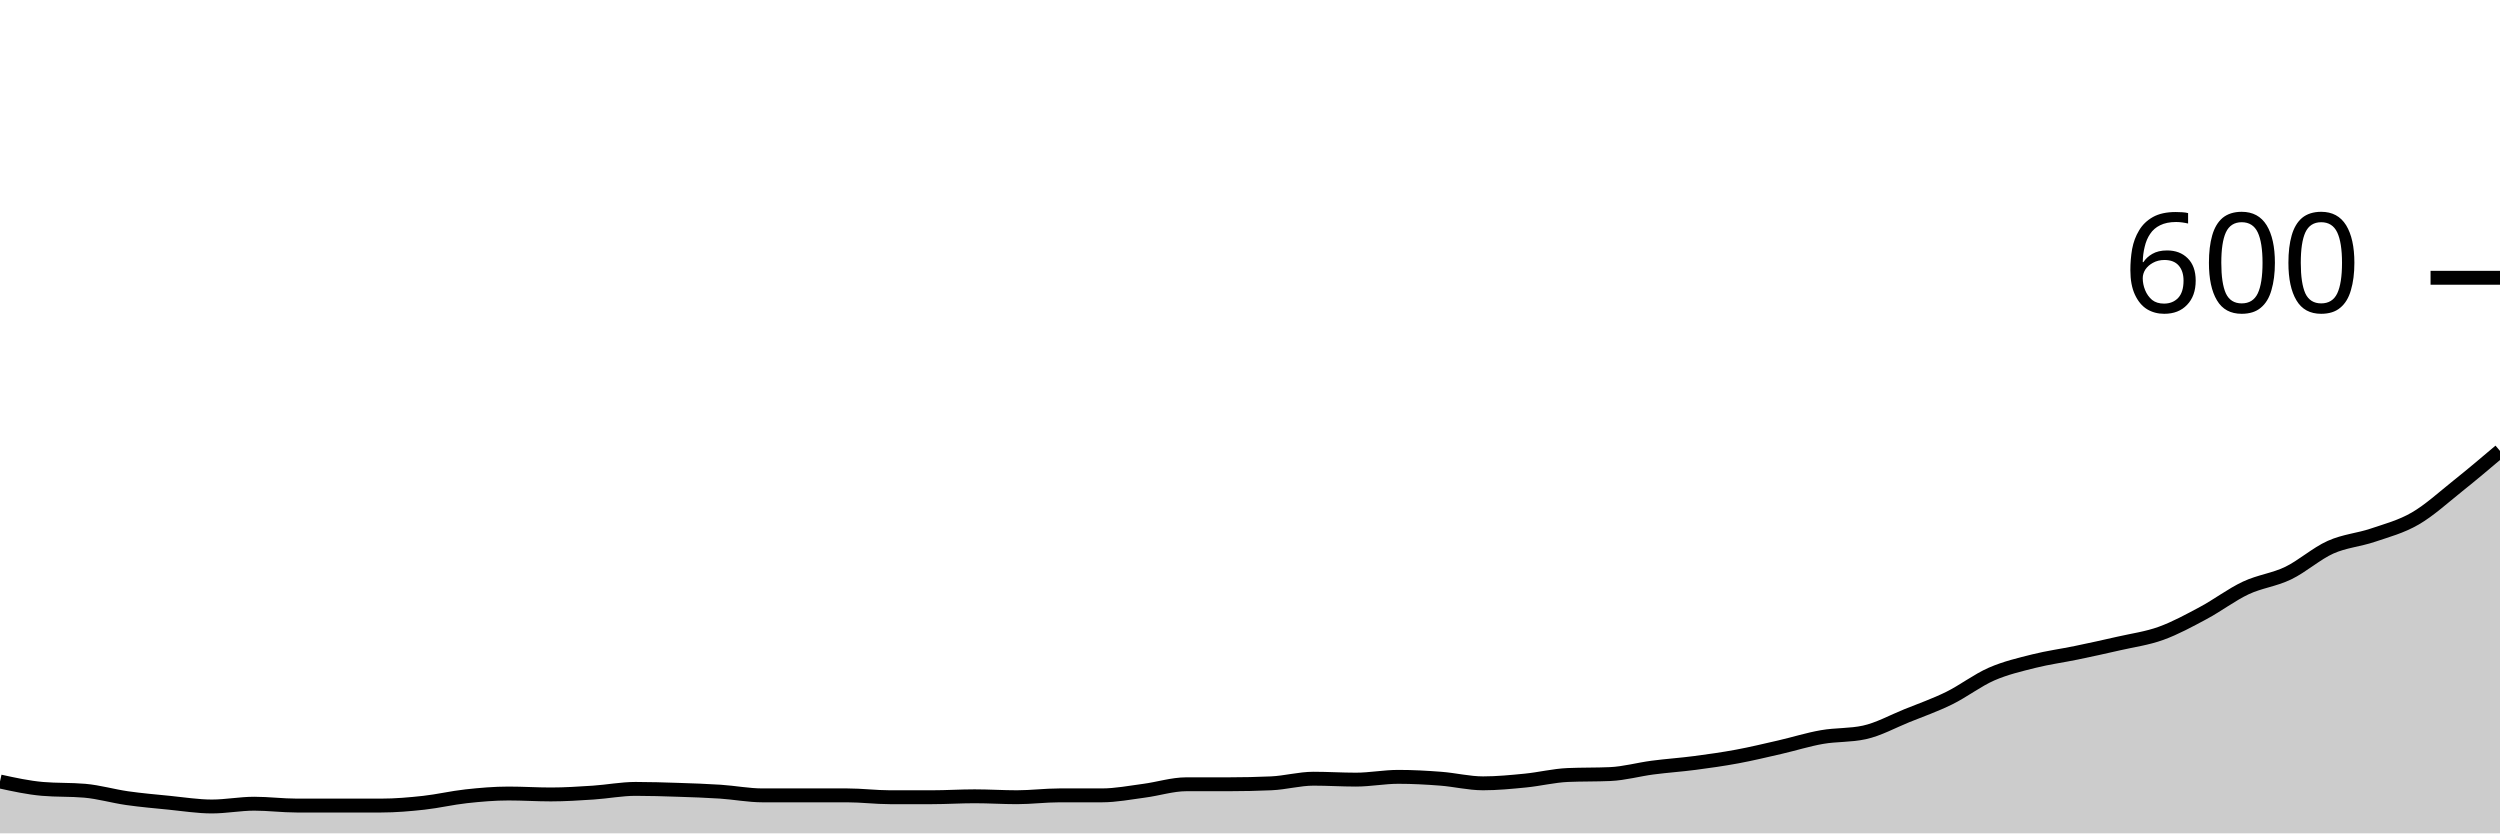
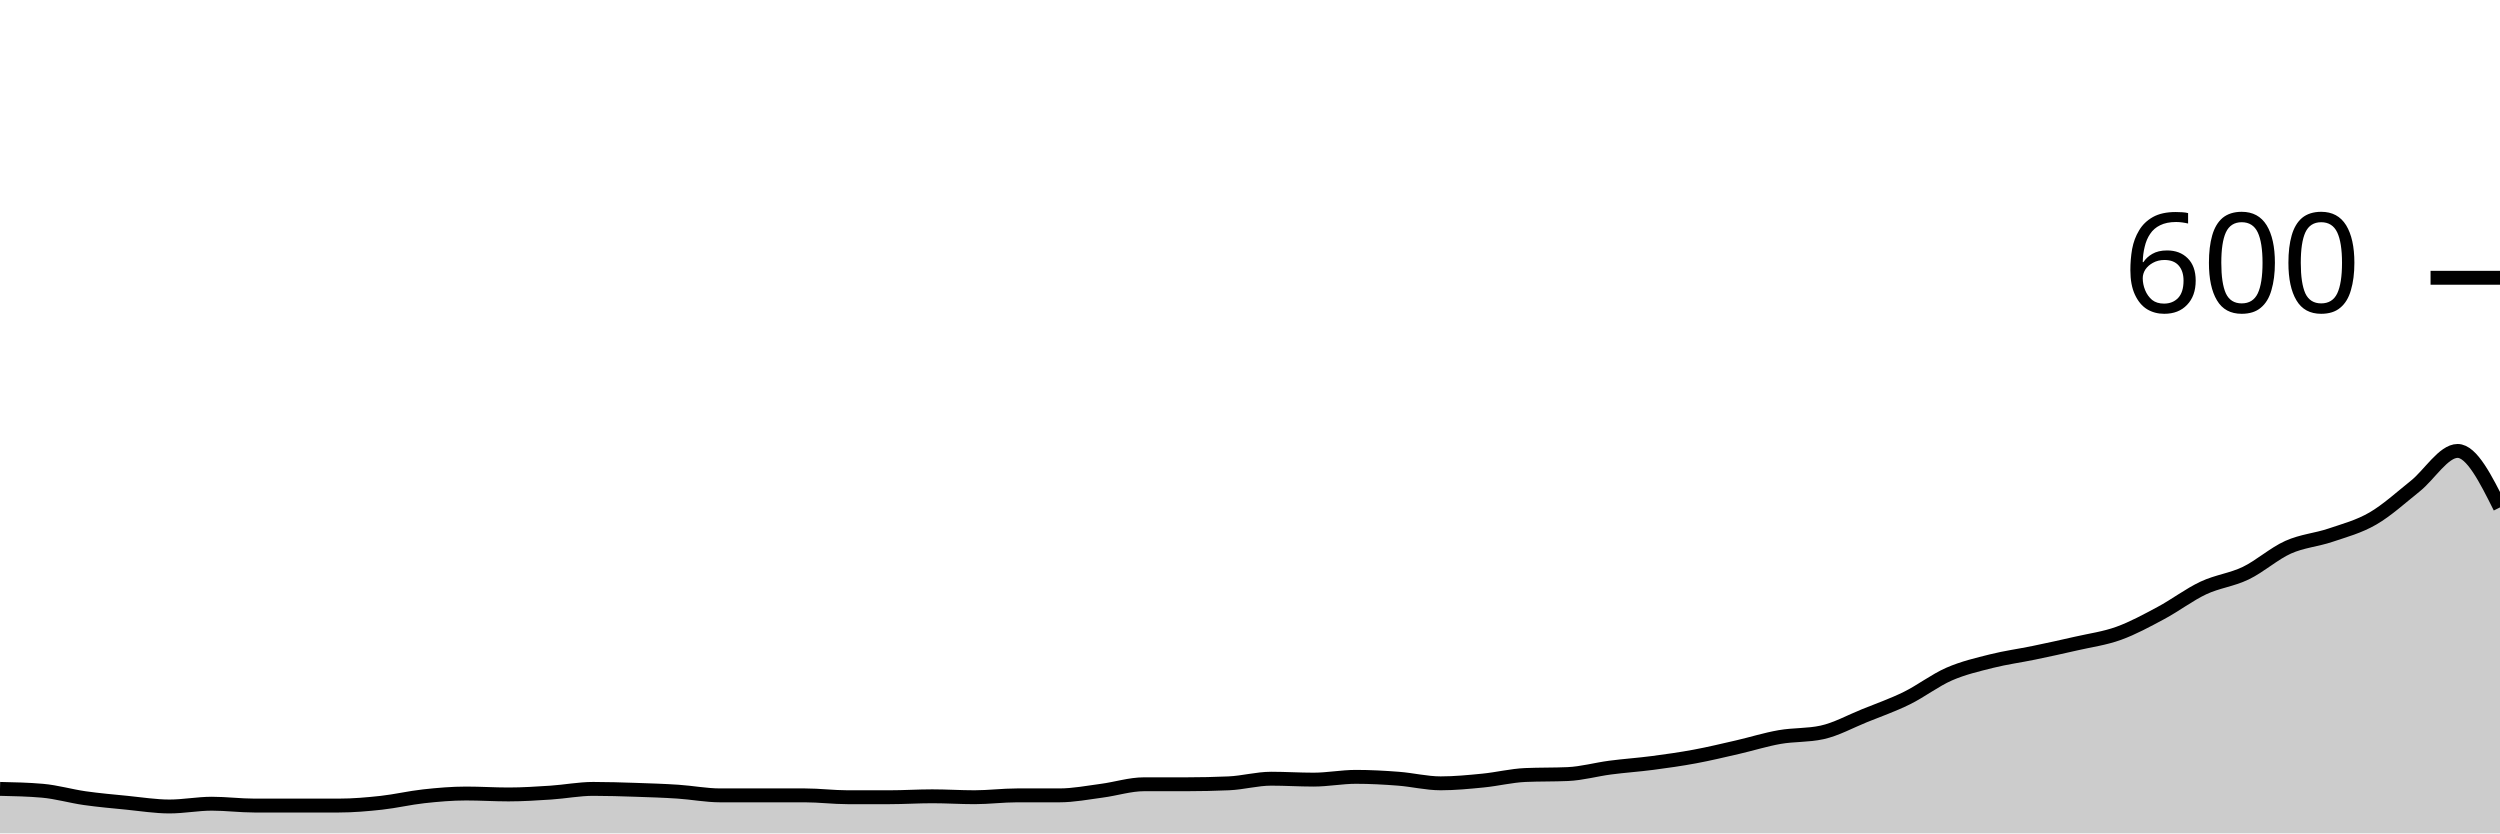
<svg xmlns="http://www.w3.org/2000/svg" viewBox="0 0 180 60">
  <g transform="translate(0,20)">
-     <path class="area" fill="rgba(0, 0, 0, 0.2)" d="M0,36.267C1.017,36.489,2.034,36.711,3.051,36.8C4.068,36.889,5.085,36.844,6.102,36.933C7.119,37.022,8.136,37.322,9.153,37.467C10.169,37.611,11.186,37.7,12.203,37.8C13.22,37.9,14.237,38.067,15.254,38.067C16.271,38.067,17.288,37.867,18.305,37.867C19.322,37.867,20.339,38,21.356,38C22.373,38,23.39,38,24.407,38C25.424,38,26.441,38,27.458,38C28.475,38,29.492,37.911,30.508,37.8C31.525,37.689,32.542,37.444,33.559,37.333C34.576,37.222,35.593,37.133,36.61,37.133C37.627,37.133,38.644,37.2,39.661,37.2C40.678,37.2,41.695,37.133,42.712,37.067C43.729,37,44.746,36.8,45.763,36.8C46.78,36.8,47.797,36.833,48.814,36.867C49.831,36.9,50.847,36.933,51.864,37C52.881,37.067,53.898,37.267,54.915,37.267C55.932,37.267,56.949,37.267,57.966,37.267C58.983,37.267,60,37.267,61.017,37.267C62.034,37.267,63.051,37.4,64.068,37.4C65.085,37.4,66.102,37.4,67.119,37.4C68.136,37.4,69.153,37.333,70.169,37.333C71.186,37.333,72.203,37.4,73.22,37.4C74.237,37.4,75.254,37.267,76.271,37.267C77.288,37.267,78.305,37.267,79.322,37.267C80.339,37.267,81.356,37.067,82.373,36.933C83.39,36.8,84.407,36.467,85.424,36.467C86.441,36.467,87.458,36.467,88.475,36.467C89.492,36.467,90.508,36.444,91.525,36.4C92.542,36.356,93.559,36.067,94.576,36.067C95.593,36.067,96.61,36.133,97.627,36.133C98.644,36.133,99.661,35.933,100.678,35.933C101.695,35.933,102.712,35.989,103.729,36.067C104.746,36.144,105.763,36.4,106.78,36.4C107.797,36.4,108.814,36.3,109.831,36.2C110.847,36.1,111.864,35.844,112.881,35.8C113.898,35.756,114.915,35.778,115.932,35.733C116.949,35.689,117.966,35.4,118.983,35.267C120,35.133,121.017,35.067,122.034,34.933C123.051,34.8,124.068,34.656,125.085,34.467C126.102,34.278,127.119,34.033,128.136,33.8C129.153,33.567,130.169,33.244,131.186,33.067C132.203,32.889,133.22,32.956,134.237,32.733C135.254,32.511,136.271,31.944,137.288,31.533C138.305,31.122,139.322,30.767,140.339,30.267C141.356,29.767,142.373,28.978,143.39,28.533C144.407,28.089,145.424,27.856,146.441,27.6C147.458,27.344,148.475,27.211,149.492,27C150.508,26.789,151.525,26.567,152.542,26.333C153.559,26.1,154.576,25.967,155.593,25.6C156.61,25.233,157.627,24.678,158.644,24.133C159.661,23.589,160.678,22.811,161.695,22.333C162.712,21.856,163.729,21.756,164.746,21.267C165.763,20.778,166.78,19.856,167.797,19.4C168.814,18.944,169.831,18.878,170.847,18.533C171.864,18.189,172.881,17.922,173.898,17.333C174.915,16.744,175.932,15.811,176.949,15C177.966,14.189,178.983,13.328,180,12.467L180,40C178.983,40,177.966,40,176.949,40C175.932,40,174.915,40,173.898,40C172.881,40,171.864,40,170.847,40C169.831,40,168.814,40,167.797,40C166.78,40,165.763,40,164.746,40C163.729,40,162.712,40,161.695,40C160.678,40,159.661,40,158.644,40C157.627,40,156.61,40,155.593,40C154.576,40,153.559,40,152.542,40C151.525,40,150.508,40,149.492,40C148.475,40,147.458,40,146.441,40C145.424,40,144.407,40,143.39,40C142.373,40,141.356,40,140.339,40C139.322,40,138.305,40,137.288,40C136.271,40,135.254,40,134.237,40C133.22,40,132.203,40,131.186,40C130.169,40,129.153,40,128.136,40C127.119,40,126.102,40,125.085,40C124.068,40,123.051,40,122.034,40C121.017,40,120,40,118.983,40C117.966,40,116.949,40,115.932,40C114.915,40,113.898,40,112.881,40C111.864,40,110.847,40,109.831,40C108.814,40,107.797,40,106.78,40C105.763,40,104.746,40,103.729,40C102.712,40,101.695,40,100.678,40C99.661,40,98.644,40,97.627,40C96.61,40,95.593,40,94.576,40C93.559,40,92.542,40,91.525,40C90.508,40,89.492,40,88.475,40C87.458,40,86.441,40,85.424,40C84.407,40,83.39,40,82.373,40C81.356,40,80.339,40,79.322,40C78.305,40,77.288,40,76.271,40C75.254,40,74.237,40,73.22,40C72.203,40,71.186,40,70.169,40C69.153,40,68.136,40,67.119,40C66.102,40,65.085,40,64.068,40C63.051,40,62.034,40,61.017,40C60,40,58.983,40,57.966,40C56.949,40,55.932,40,54.915,40C53.898,40,52.881,40,51.864,40C50.847,40,49.831,40,48.814,40C47.797,40,46.78,40,45.763,40C44.746,40,43.729,40,42.712,40C41.695,40,40.678,40,39.661,40C38.644,40,37.627,40,36.61,40C35.593,40,34.576,40,33.559,40C32.542,40,31.525,40,30.508,40C29.492,40,28.475,40,27.458,40C26.441,40,25.424,40,24.407,40C23.39,40,22.373,40,21.356,40C20.339,40,19.322,40,18.305,40C17.288,40,16.271,40,15.254,40C14.237,40,13.22,40,12.203,40C11.186,40,10.169,40,9.153,40C8.136,40,7.119,40,6.102,40C5.085,40,4.068,40,3.051,40C2.034,40,1.017,40,0,40Z" />
-     <path class="line" stroke="black" fill="none" d="M0,36.267C1.017,36.489,2.034,36.711,3.051,36.8C4.068,36.889,5.085,36.844,6.102,36.933C7.119,37.022,8.136,37.322,9.153,37.467C10.169,37.611,11.186,37.7,12.203,37.8C13.22,37.9,14.237,38.067,15.254,38.067C16.271,38.067,17.288,37.867,18.305,37.867C19.322,37.867,20.339,38,21.356,38C22.373,38,23.39,38,24.407,38C25.424,38,26.441,38,27.458,38C28.475,38,29.492,37.911,30.508,37.8C31.525,37.689,32.542,37.444,33.559,37.333C34.576,37.222,35.593,37.133,36.61,37.133C37.627,37.133,38.644,37.2,39.661,37.2C40.678,37.2,41.695,37.133,42.712,37.067C43.729,37,44.746,36.8,45.763,36.8C46.78,36.8,47.797,36.833,48.814,36.867C49.831,36.9,50.847,36.933,51.864,37C52.881,37.067,53.898,37.267,54.915,37.267C55.932,37.267,56.949,37.267,57.966,37.267C58.983,37.267,60,37.267,61.017,37.267C62.034,37.267,63.051,37.4,64.068,37.4C65.085,37.4,66.102,37.4,67.119,37.4C68.136,37.4,69.153,37.333,70.169,37.333C71.186,37.333,72.203,37.4,73.22,37.4C74.237,37.4,75.254,37.267,76.271,37.267C77.288,37.267,78.305,37.267,79.322,37.267C80.339,37.267,81.356,37.067,82.373,36.933C83.39,36.8,84.407,36.467,85.424,36.467C86.441,36.467,87.458,36.467,88.475,36.467C89.492,36.467,90.508,36.444,91.525,36.4C92.542,36.356,93.559,36.067,94.576,36.067C95.593,36.067,96.61,36.133,97.627,36.133C98.644,36.133,99.661,35.933,100.678,35.933C101.695,35.933,102.712,35.989,103.729,36.067C104.746,36.144,105.763,36.4,106.78,36.4C107.797,36.4,108.814,36.3,109.831,36.2C110.847,36.1,111.864,35.844,112.881,35.8C113.898,35.756,114.915,35.778,115.932,35.733C116.949,35.689,117.966,35.4,118.983,35.267C120,35.133,121.017,35.067,122.034,34.933C123.051,34.8,124.068,34.656,125.085,34.467C126.102,34.278,127.119,34.033,128.136,33.8C129.153,33.567,130.169,33.244,131.186,33.067C132.203,32.889,133.22,32.956,134.237,32.733C135.254,32.511,136.271,31.944,137.288,31.533C138.305,31.122,139.322,30.767,140.339,30.267C141.356,29.767,142.373,28.978,143.39,28.533C144.407,28.089,145.424,27.856,146.441,27.6C147.458,27.344,148.475,27.211,149.492,27C150.508,26.789,151.525,26.567,152.542,26.333C153.559,26.1,154.576,25.967,155.593,25.6C156.61,25.233,157.627,24.678,158.644,24.133C159.661,23.589,160.678,22.811,161.695,22.333C162.712,21.856,163.729,21.756,164.746,21.267C165.763,20.778,166.78,19.856,167.797,19.4C168.814,18.944,169.831,18.878,170.847,18.533C171.864,18.189,172.881,17.922,173.898,17.333C174.915,16.744,175.932,15.811,176.949,15C177.966,14.189,178.983,13.328,180,12.467" />
+     <path class="area" fill="rgba(0, 0, 0, 0.2)" d="M0,36.8C1.017,36.822,2.034,36.844,3.051,36.933C4.068,37.022,5.085,37.322,6.102,37.467C7.119,37.611,8.136,37.7,9.153,37.8C10.169,37.9,11.186,38.067,12.203,38.067C13.22,38.067,14.237,37.867,15.254,37.867C16.271,37.867,17.288,38,18.305,38C19.322,38,20.339,38,21.356,38C22.373,38,23.39,38,24.407,38C25.424,38,26.441,37.911,27.458,37.8C28.475,37.689,29.492,37.444,30.508,37.333C31.525,37.222,32.542,37.133,33.559,37.133C34.576,37.133,35.593,37.2,36.61,37.2C37.627,37.2,38.644,37.133,39.661,37.067C40.678,37,41.695,36.8,42.712,36.8C43.729,36.8,44.746,36.833,45.763,36.867C46.78,36.9,47.797,36.933,48.814,37C49.831,37.067,50.847,37.267,51.864,37.267C52.881,37.267,53.898,37.267,54.915,37.267C55.932,37.267,56.949,37.267,57.966,37.267C58.983,37.267,60,37.4,61.017,37.4C62.034,37.4,63.051,37.4,64.068,37.4C65.085,37.4,66.102,37.333,67.119,37.333C68.136,37.333,69.153,37.4,70.169,37.4C71.186,37.4,72.203,37.267,73.22,37.267C74.237,37.267,75.254,37.267,76.271,37.267C77.288,37.267,78.305,37.067,79.322,36.933C80.339,36.8,81.356,36.467,82.373,36.467C83.39,36.467,84.407,36.467,85.424,36.467C86.441,36.467,87.458,36.444,88.475,36.4C89.492,36.356,90.508,36.067,91.525,36.067C92.542,36.067,93.559,36.133,94.576,36.133C95.593,36.133,96.61,35.933,97.627,35.933C98.644,35.933,99.661,35.989,100.678,36.067C101.695,36.144,102.712,36.4,103.729,36.4C104.746,36.4,105.763,36.3,106.78,36.2C107.797,36.1,108.814,35.844,109.831,35.8C110.847,35.756,111.864,35.778,112.881,35.733C113.898,35.689,114.915,35.4,115.932,35.267C116.949,35.133,117.966,35.067,118.983,34.933C120,34.8,121.017,34.656,122.034,34.467C123.051,34.278,124.068,34.033,125.085,33.8C126.102,33.567,127.119,33.244,128.136,33.067C129.153,32.889,130.169,32.956,131.186,32.733C132.203,32.511,133.22,31.944,134.237,31.533C135.254,31.122,136.271,30.767,137.288,30.267C138.305,29.767,139.322,28.978,140.339,28.533C141.356,28.089,142.373,27.856,143.39,27.6C144.407,27.344,145.424,27.211,146.441,27C147.458,26.789,148.475,26.567,149.492,26.333C150.508,26.1,151.525,25.967,152.542,25.6C153.559,25.233,154.576,24.678,155.593,24.133C156.61,23.589,157.627,22.811,158.644,22.333C159.661,21.856,160.678,21.756,161.695,21.267C162.712,20.778,163.729,19.856,164.746,19.4C165.763,18.944,166.78,18.878,167.797,18.533C168.814,18.189,169.831,17.922,170.847,17.333C171.864,16.744,172.881,15.811,173.898,15C174.915,14.189,175.932,12.467,176.949,12.467C177.966,12.467,178.983,14.5,180,16.533L180,40C178.983,40,177.966,40,176.949,40C175.932,40,174.915,40,173.898,40C172.881,40,171.864,40,170.847,40C169.831,40,168.814,40,167.797,40C166.78,40,165.763,40,164.746,40C163.729,40,162.712,40,161.695,40C160.678,40,159.661,40,158.644,40C157.627,40,156.61,40,155.593,40C154.576,40,153.559,40,152.542,40C151.525,40,150.508,40,149.492,40C148.475,40,147.458,40,146.441,40C145.424,40,144.407,40,143.39,40C142.373,40,141.356,40,140.339,40C139.322,40,138.305,40,137.288,40C136.271,40,135.254,40,134.237,40C133.22,40,132.203,40,131.186,40C130.169,40,129.153,40,128.136,40C127.119,40,126.102,40,125.085,40C124.068,40,123.051,40,122.034,40C121.017,40,120,40,118.983,40C117.966,40,116.949,40,115.932,40C114.915,40,113.898,40,112.881,40C111.864,40,110.847,40,109.831,40C108.814,40,107.797,40,106.78,40C105.763,40,104.746,40,103.729,40C102.712,40,101.695,40,100.678,40C99.661,40,98.644,40,97.627,40C96.61,40,95.593,40,94.576,40C93.559,40,92.542,40,91.525,40C90.508,40,89.492,40,88.475,40C87.458,40,86.441,40,85.424,40C84.407,40,83.39,40,82.373,40C81.356,40,80.339,40,79.322,40C78.305,40,77.288,40,76.271,40C75.254,40,74.237,40,73.22,40C72.203,40,71.186,40,70.169,40C69.153,40,68.136,40,67.119,40C66.102,40,65.085,40,64.068,40C63.051,40,62.034,40,61.017,40C60,40,58.983,40,57.966,40C56.949,40,55.932,40,54.915,40C53.898,40,52.881,40,51.864,40C50.847,40,49.831,40,48.814,40C47.797,40,46.78,40,45.763,40C44.746,40,43.729,40,42.712,40C41.695,40,40.678,40,39.661,40C38.644,40,37.627,40,36.61,40C35.593,40,34.576,40,33.559,40C32.542,40,31.525,40,30.508,40C29.492,40,28.475,40,27.458,40C26.441,40,25.424,40,24.407,40C23.39,40,22.373,40,21.356,40C20.339,40,19.322,40,18.305,40C17.288,40,16.271,40,15.254,40C14.237,40,13.22,40,12.203,40C11.186,40,10.169,40,9.153,40C8.136,40,7.119,40,6.102,40C5.085,40,4.068,40,3.051,40C2.034,40,1.017,40,0,40Z" />
+     <path class="line" stroke="black" fill="none" d="M0,36.8C1.017,36.822,2.034,36.844,3.051,36.933C4.068,37.022,5.085,37.322,6.102,37.467C7.119,37.611,8.136,37.7,9.153,37.8C10.169,37.9,11.186,38.067,12.203,38.067C13.22,38.067,14.237,37.867,15.254,37.867C16.271,37.867,17.288,38,18.305,38C19.322,38,20.339,38,21.356,38C22.373,38,23.39,38,24.407,38C25.424,38,26.441,37.911,27.458,37.8C28.475,37.689,29.492,37.444,30.508,37.333C31.525,37.222,32.542,37.133,33.559,37.133C34.576,37.133,35.593,37.2,36.61,37.2C37.627,37.2,38.644,37.133,39.661,37.067C40.678,37,41.695,36.8,42.712,36.8C43.729,36.8,44.746,36.833,45.763,36.867C46.78,36.9,47.797,36.933,48.814,37C49.831,37.067,50.847,37.267,51.864,37.267C52.881,37.267,53.898,37.267,54.915,37.267C55.932,37.267,56.949,37.267,57.966,37.267C58.983,37.267,60,37.4,61.017,37.4C62.034,37.4,63.051,37.4,64.068,37.4C65.085,37.4,66.102,37.333,67.119,37.333C68.136,37.333,69.153,37.4,70.169,37.4C71.186,37.4,72.203,37.267,73.22,37.267C74.237,37.267,75.254,37.267,76.271,37.267C77.288,37.267,78.305,37.067,79.322,36.933C80.339,36.8,81.356,36.467,82.373,36.467C83.39,36.467,84.407,36.467,85.424,36.467C86.441,36.467,87.458,36.444,88.475,36.4C89.492,36.356,90.508,36.067,91.525,36.067C92.542,36.067,93.559,36.133,94.576,36.133C95.593,36.133,96.61,35.933,97.627,35.933C98.644,35.933,99.661,35.989,100.678,36.067C101.695,36.144,102.712,36.4,103.729,36.4C104.746,36.4,105.763,36.3,106.78,36.2C107.797,36.1,108.814,35.844,109.831,35.8C110.847,35.756,111.864,35.778,112.881,35.733C113.898,35.689,114.915,35.4,115.932,35.267C116.949,35.133,117.966,35.067,118.983,34.933C120,34.8,121.017,34.656,122.034,34.467C123.051,34.278,124.068,34.033,125.085,33.8C126.102,33.567,127.119,33.244,128.136,33.067C129.153,32.889,130.169,32.956,131.186,32.733C132.203,32.511,133.22,31.944,134.237,31.533C135.254,31.122,136.271,30.767,137.288,30.267C138.305,29.767,139.322,28.978,140.339,28.533C141.356,28.089,142.373,27.856,143.39,27.6C144.407,27.344,145.424,27.211,146.441,27C147.458,26.789,148.475,26.567,149.492,26.333C150.508,26.1,151.525,25.967,152.542,25.6C153.559,25.233,154.576,24.678,155.593,24.133C156.61,23.589,157.627,22.811,158.644,22.333C159.661,21.856,160.678,21.756,161.695,21.267C162.712,20.778,163.729,19.856,164.746,19.4C165.763,18.944,166.78,18.878,167.797,18.533C168.814,18.189,169.831,17.922,170.847,17.333C171.864,16.744,172.881,15.811,173.898,15C174.915,14.189,175.932,12.467,176.949,12.467C177.966,12.467,178.983,14.5,180,16.533" />
    <path class="axis-ceiling" stroke-width="1" stroke="black" fill="none" d="M175,0L180,0" />
    <text class="axis-ceiling-label" font-family="sans-serif" text-anchor="end" font-size="10px" x="170" y="2.5">600</text>
  </g>
</svg>
